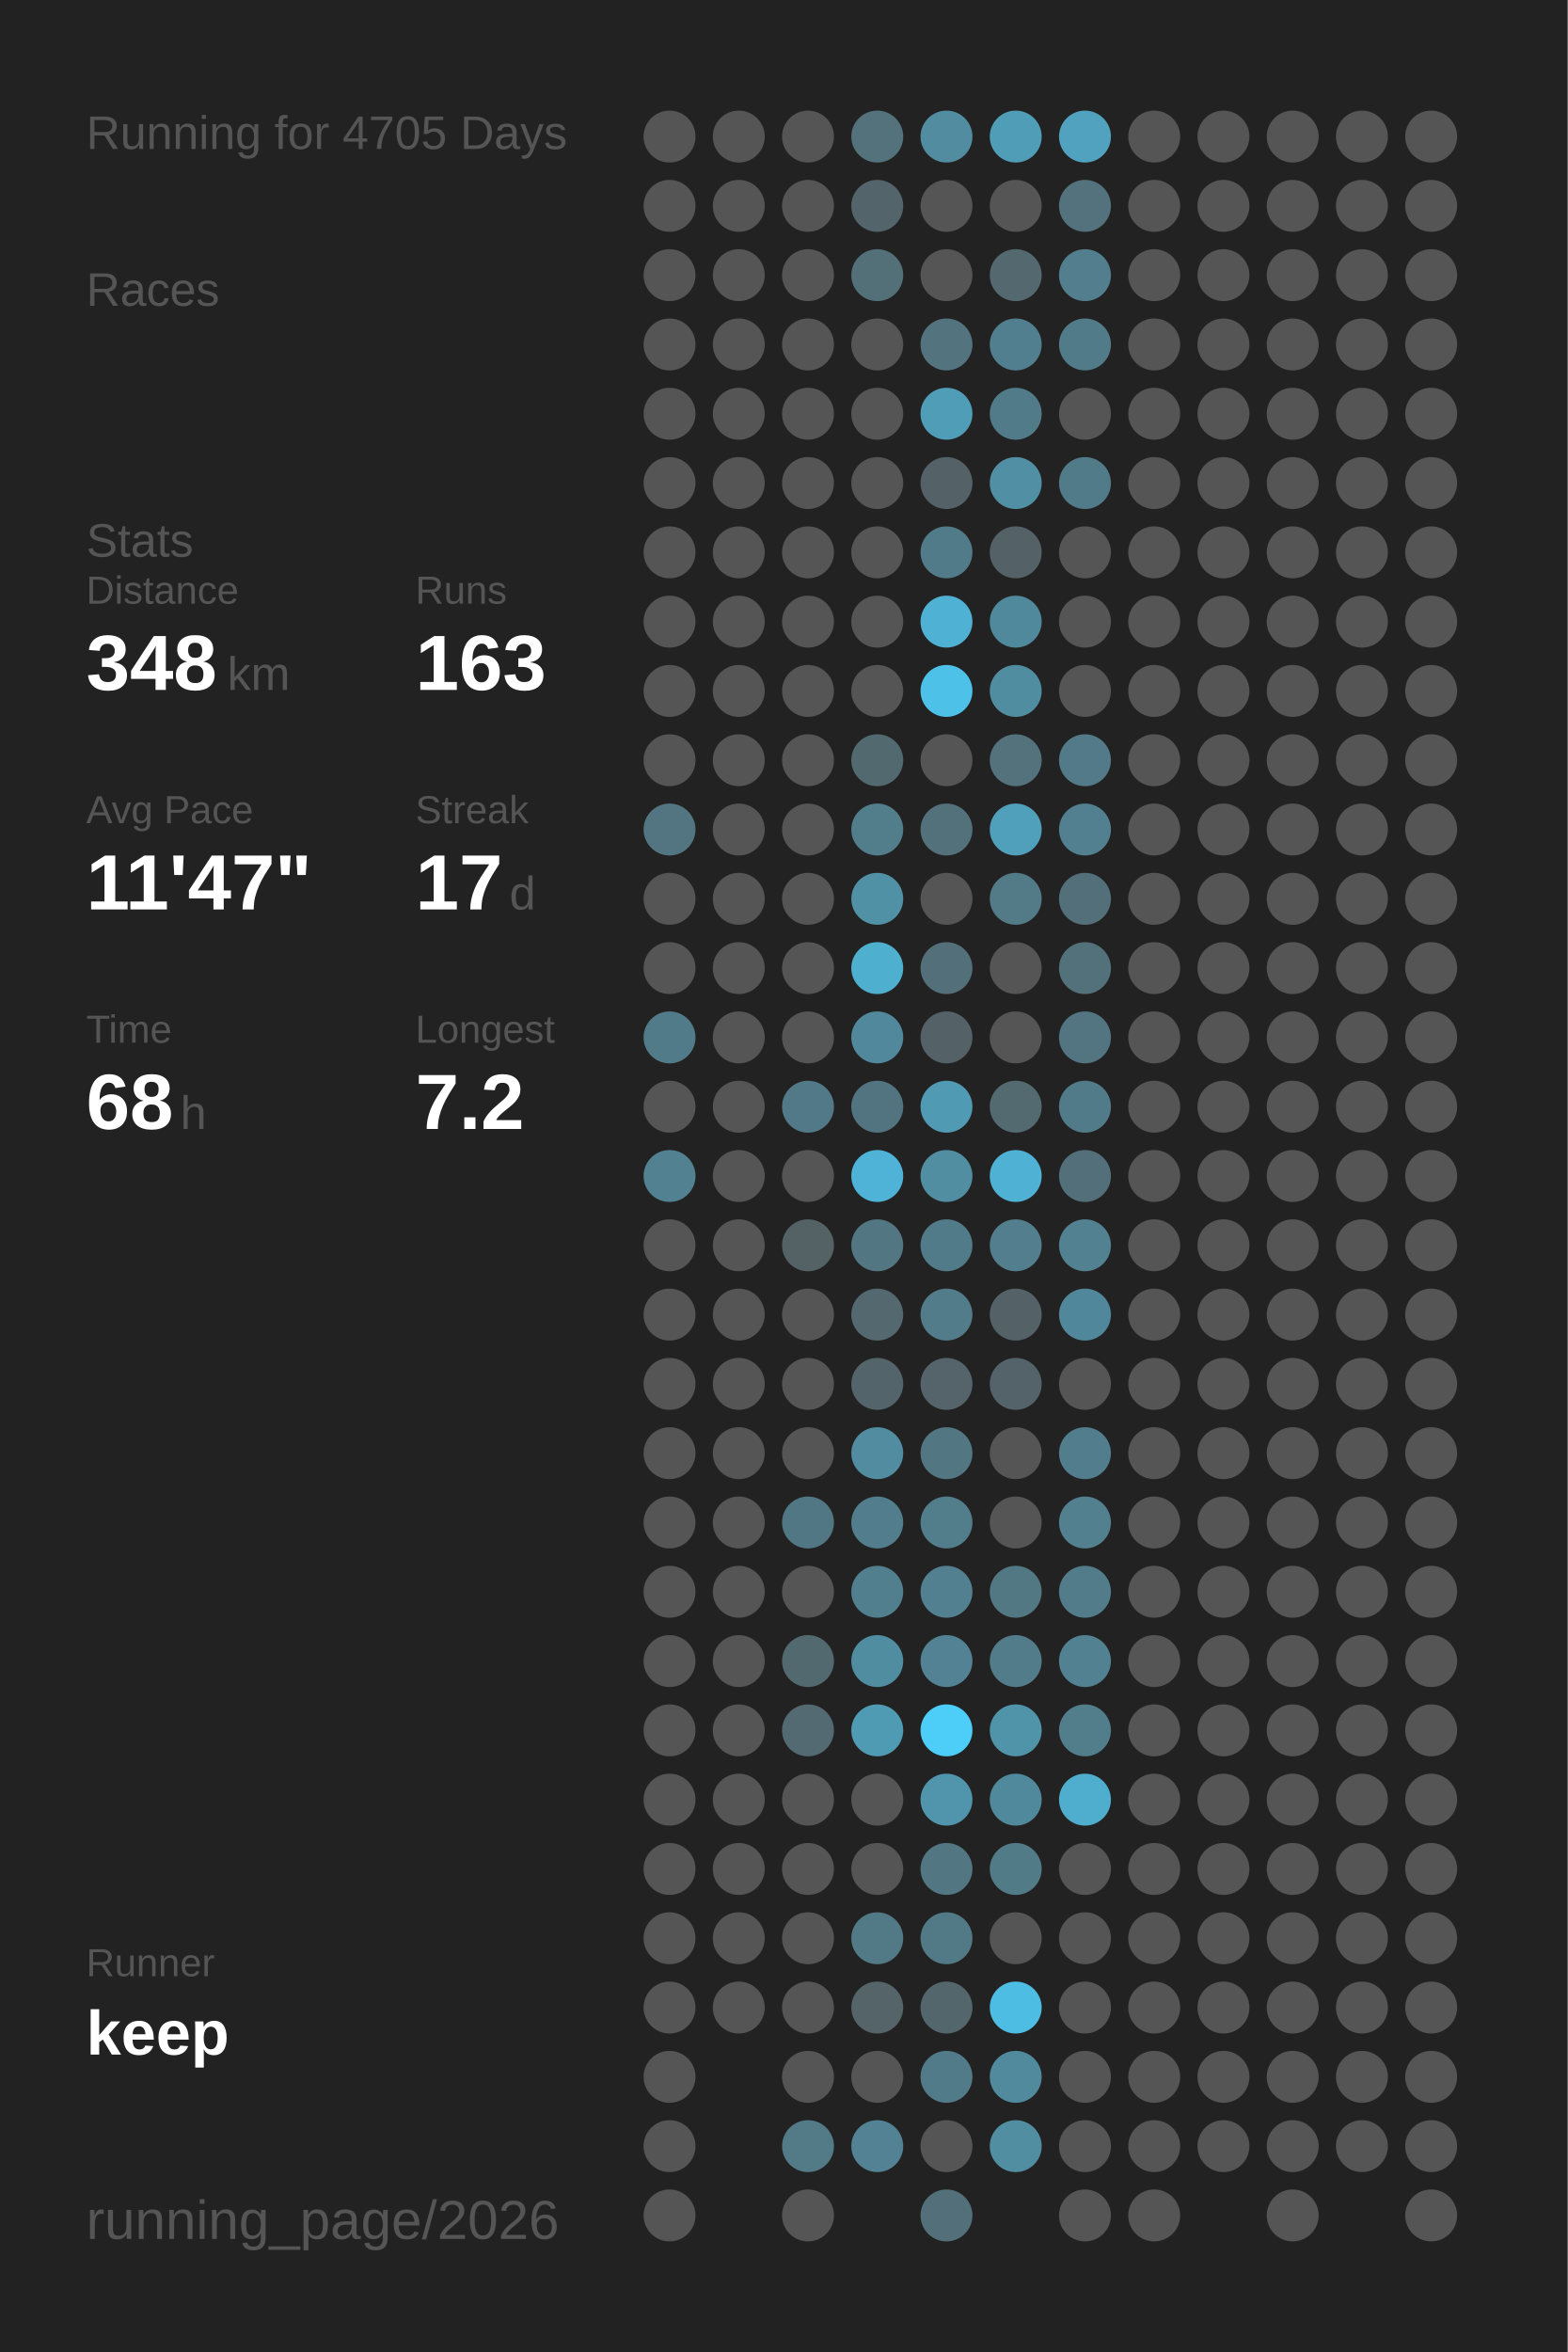
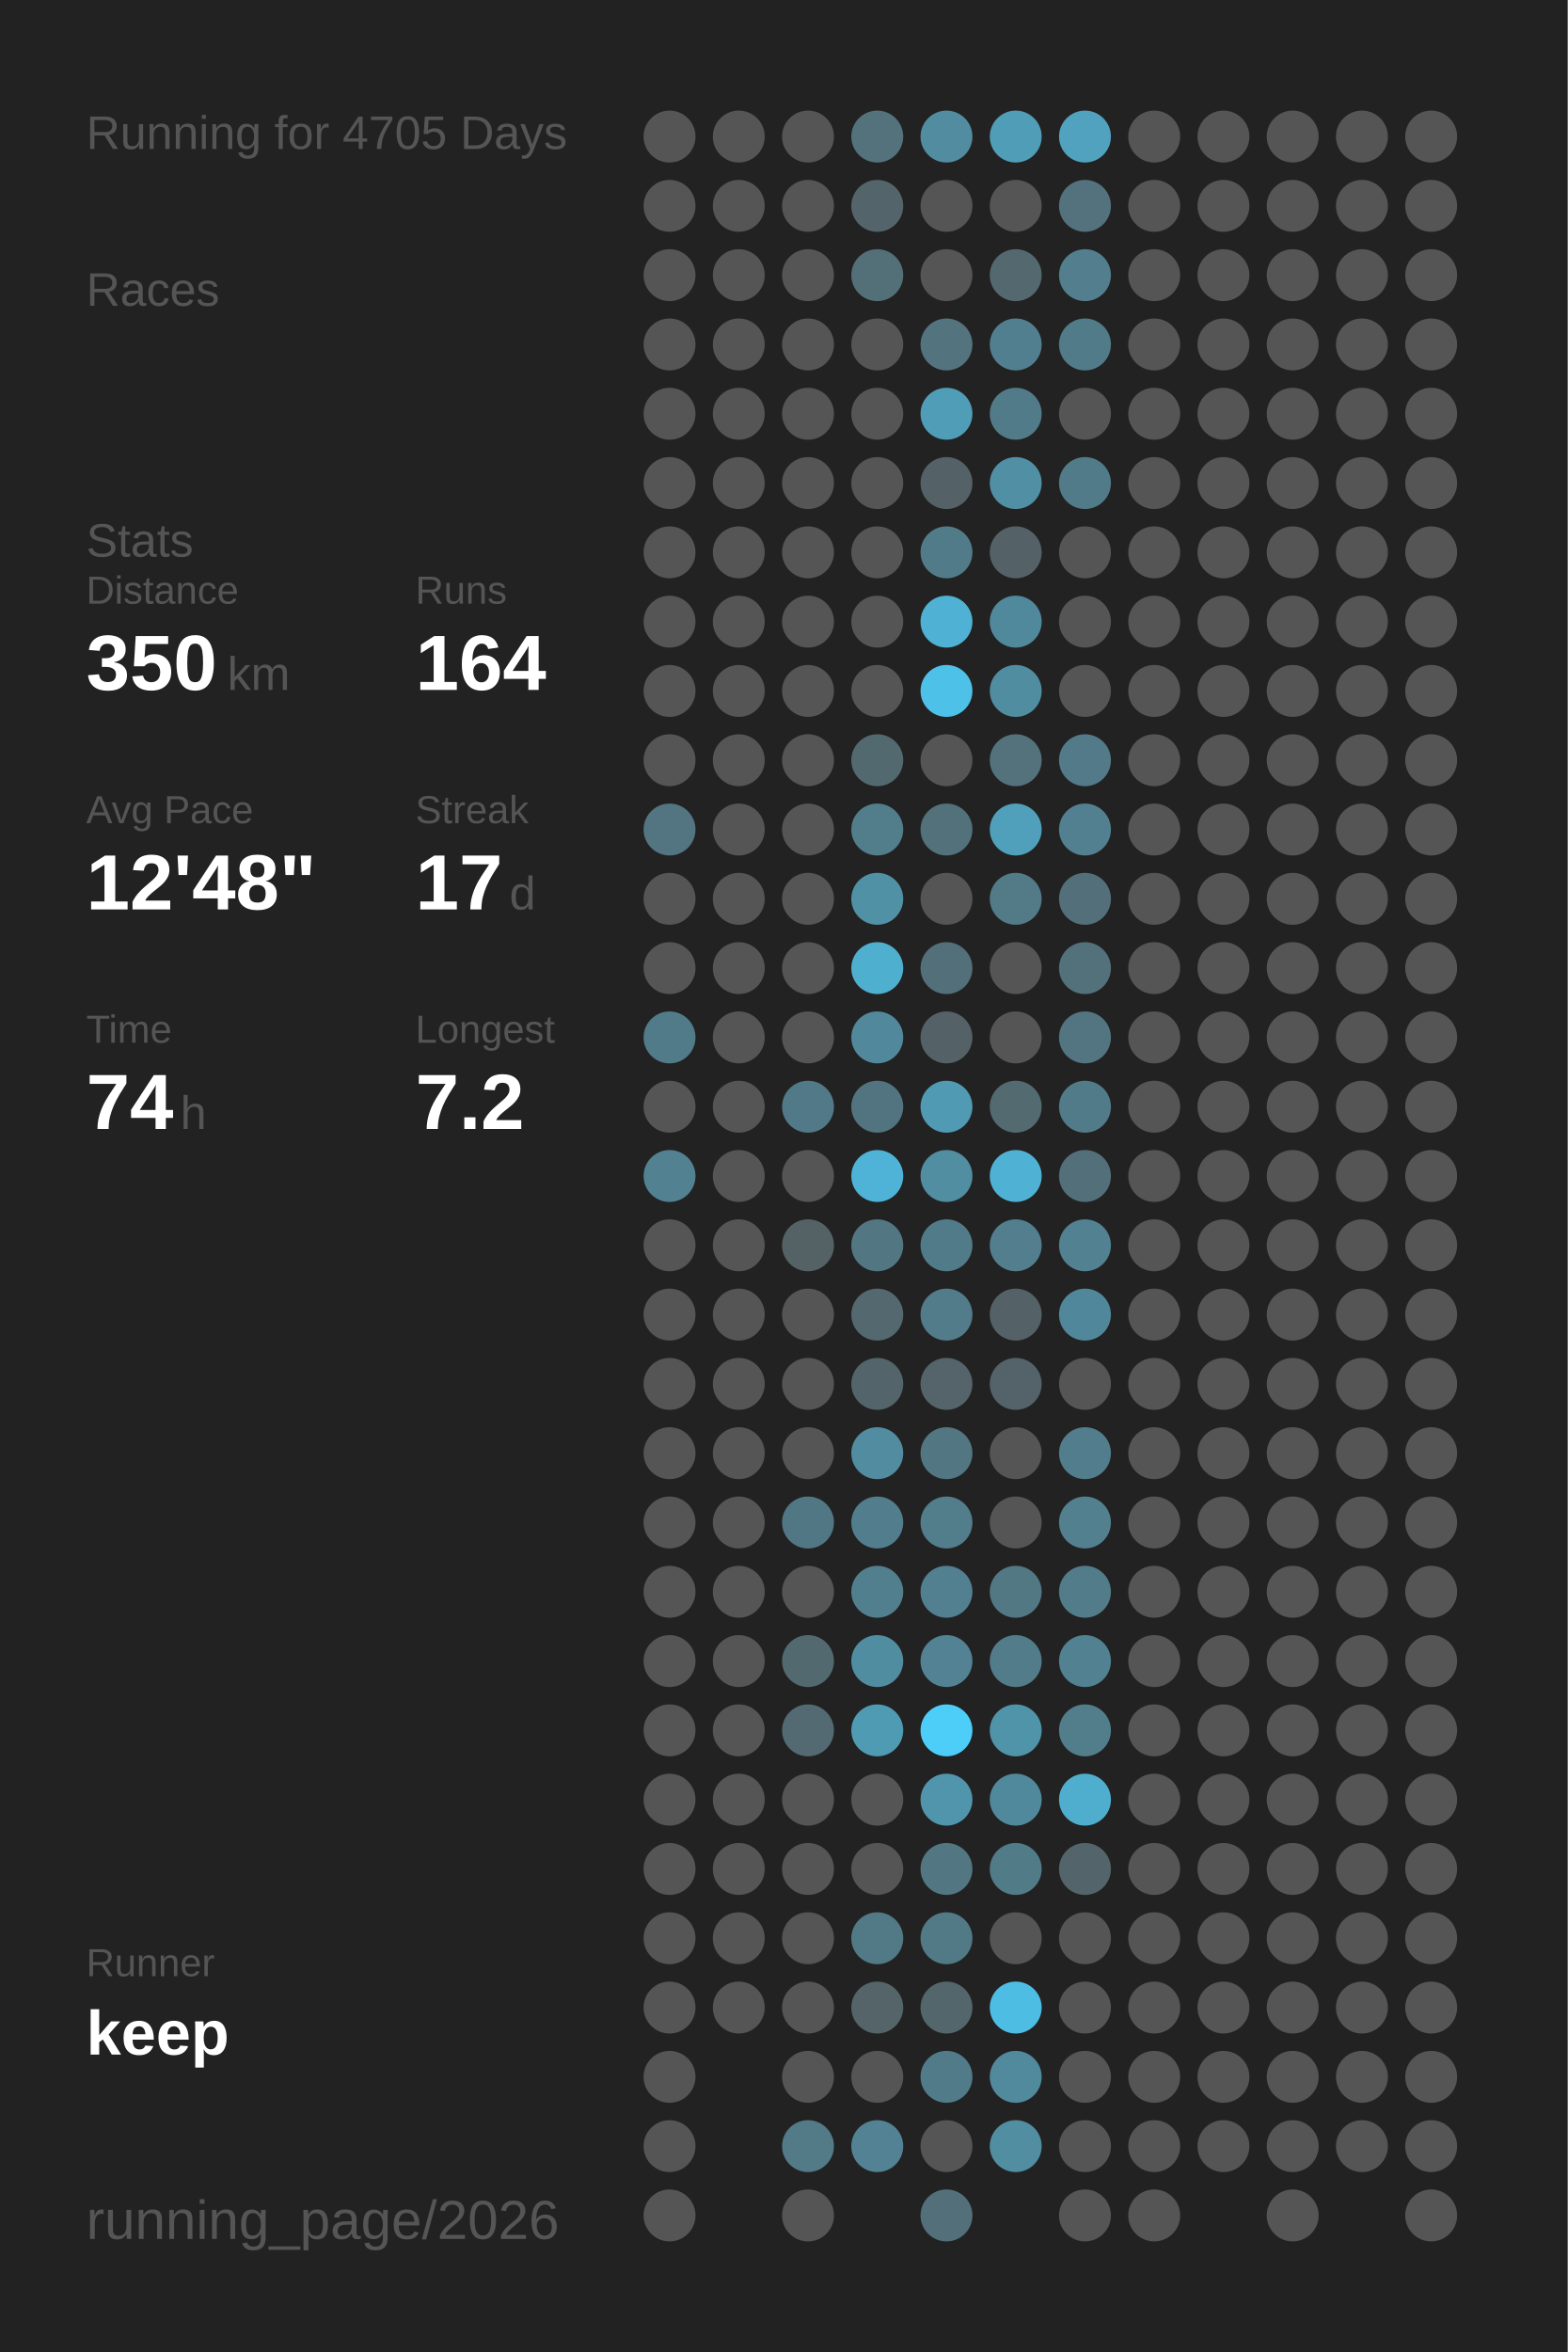
<svg xmlns="http://www.w3.org/2000/svg" baseProfile="full" height="300mm" version="1.1" viewBox="0,0,200,300" width="200mm">
  <defs />
  <rect fill="#222222" height="300" width="200" x="0" y="0" />
  <text fill="#555555" style="font-size:6px; font-family:Arial;" x="11" y="19">Running for 4705 Days</text>
  <text fill="#555555" style="font-size:6px; font-family:Arial;" x="11" y="39">Races</text>
  <text fill="#555555" style="font-size:6px; font-family:Arial;" x="11" y="71">Stats</text>
  <text fill="#555555" style="font-size:5px; font-family:Arial;" x="11" y="77">Distance</text>
-   <text fill="#FFFFFF" style="font-size:10px; font-family:Arial; font-weight:bold;" x="11" y="88">348</text>
+   <text fill="#FFFFFF" style="font-size:10px; font-family:Arial; font-weight:bold;" x="11" y="88">350</text>
  <text fill="#555555" style="font-size:6px; font-family:Arial;" x="29" y="88">km</text>
  <text fill="#555555" style="font-size:5px; font-family:Arial;" x="53" y="77">Runs</text>
-   <text fill="#FFFFFF" style="font-size:10px; font-family:Arial; font-weight:bold;" x="53" y="88">163</text>
+   <text fill="#FFFFFF" style="font-size:10px; font-family:Arial; font-weight:bold;" x="53" y="88">164</text>
  <text fill="#555555" style="font-size:5px; font-family:Arial;" x="11" y="105">Avg Pace</text>
-   <text fill="#FFFFFF" style="font-size:10px; font-family:Arial; font-weight:bold;" x="11" y="116">11'47"</text>
+   <text fill="#FFFFFF" style="font-size:10px; font-family:Arial; font-weight:bold;" x="11" y="116">12'48"</text>
  <text fill="#555555" style="font-size:5px; font-family:Arial;" x="53" y="105">Streak</text>
  <text fill="#FFFFFF" style="font-size:10px; font-family:Arial; font-weight:bold;" x="53" y="116">17</text>
  <text fill="#555555" style="font-size:6px; font-family:Arial;" x="65" y="116">d</text>
  <text fill="#555555" style="font-size:5px; font-family:Arial;" x="11" y="133">Time</text>
-   <text fill="#FFFFFF" style="font-size:10px; font-family:Arial; font-weight:bold;" x="11" y="144">68</text>
+   <text fill="#FFFFFF" style="font-size:10px; font-family:Arial; font-weight:bold;" x="11" y="144">74</text>
  <text fill="#555555" style="font-size:6px; font-family:Arial;" x="23" y="144">h</text>
  <text fill="#555555" style="font-size:5px; font-family:Arial;" x="53" y="133">Longest</text>
  <text fill="#FFFFFF" style="font-size:10px; font-family:Arial; font-weight:bold;" x="53" y="144">7.2</text>
  <text fill="#555555" style="font-size:5px; font-family:Arial;" x="11" y="252.065">Runner</text>
  <text fill="#FFFFFF" style="font-size:8px; font-family:Arial; font-weight:bold;" x="11" y="262.065">keep</text>
  <text fill="#555555" style="font-size:7px; font-family:Arial;" x="11" y="285.581">running_page/2026</text>
  <circle cx="85.417" cy="17.419" fill="#555555" r="3.312" />
  <circle cx="85.417" cy="26.258" fill="#555555" r="3.312" />
  <circle cx="85.417" cy="35.097" fill="#555555" r="3.312" />
  <circle cx="85.417" cy="43.935" fill="#555555" r="3.312" />
  <circle cx="85.417" cy="52.774" fill="#555555" r="3.312" />
  <circle cx="85.417" cy="61.613" fill="#555555" r="3.312" />
  <circle cx="85.417" cy="70.452" fill="#555555" r="3.312" />
  <circle cx="85.417" cy="79.29" fill="#555555" r="3.312" />
  <circle cx="85.417" cy="88.129" fill="#555555" r="3.312" />
  <circle cx="85.417" cy="96.968" fill="#555555" r="3.312" />
  <circle cx="85.417" cy="105.806" fill="#527581" r="3.312" />
  <circle cx="85.417" cy="114.645" fill="#555555" r="3.312" />
  <circle cx="85.417" cy="123.484" fill="#555555" r="3.312" />
  <circle cx="85.417" cy="132.323" fill="#527b89" r="3.312" />
  <circle cx="85.417" cy="141.161" fill="#555555" r="3.312" />
  <circle cx="85.417" cy="150" fill="#528191" r="3.312" />
  <circle cx="85.417" cy="158.839" fill="#555555" r="3.312" />
  <circle cx="85.417" cy="167.677" fill="#555555" r="3.312" />
  <circle cx="85.417" cy="176.516" fill="#555555" r="3.312" />
  <circle cx="85.417" cy="185.355" fill="#555555" r="3.312" />
  <circle cx="85.417" cy="194.194" fill="#555555" r="3.312" />
  <circle cx="85.417" cy="203.032" fill="#555555" r="3.312" />
  <circle cx="85.417" cy="211.871" fill="#555555" r="3.312" />
  <circle cx="85.417" cy="220.71" fill="#555555" r="3.312" />
  <circle cx="85.417" cy="229.548" fill="#555555" r="3.312" />
  <circle cx="85.417" cy="238.387" fill="#555555" r="3.312" />
  <circle cx="85.417" cy="247.226" fill="#555555" r="3.312" />
  <circle cx="85.417" cy="256.065" fill="#555555" r="3.312" />
  <circle cx="85.417" cy="264.903" fill="#555555" r="3.312" />
  <circle cx="85.417" cy="273.742" fill="#555555" r="3.312" />
  <circle cx="85.417" cy="282.581" fill="#555555" r="3.312" />
  <circle cx="94.25" cy="17.419" fill="#555555" r="3.312" />
  <circle cx="94.25" cy="26.258" fill="#555555" r="3.312" />
  <circle cx="94.25" cy="35.097" fill="#555555" r="3.312" />
  <circle cx="94.25" cy="43.935" fill="#555555" r="3.312" />
  <circle cx="94.25" cy="52.774" fill="#555555" r="3.312" />
  <circle cx="94.25" cy="61.613" fill="#555555" r="3.312" />
  <circle cx="94.25" cy="70.452" fill="#555555" r="3.312" />
  <circle cx="94.25" cy="79.29" fill="#555555" r="3.312" />
  <circle cx="94.25" cy="88.129" fill="#555555" r="3.312" />
  <circle cx="94.25" cy="96.968" fill="#555555" r="3.312" />
  <circle cx="94.25" cy="105.806" fill="#555555" r="3.312" />
  <circle cx="94.25" cy="114.645" fill="#555555" r="3.312" />
  <circle cx="94.25" cy="123.484" fill="#555555" r="3.312" />
  <circle cx="94.25" cy="132.323" fill="#555555" r="3.312" />
  <circle cx="94.25" cy="141.161" fill="#555555" r="3.312" />
  <circle cx="94.25" cy="150" fill="#555555" r="3.312" />
  <circle cx="94.25" cy="158.839" fill="#555555" r="3.312" />
  <circle cx="94.25" cy="167.677" fill="#555555" r="3.312" />
  <circle cx="94.25" cy="176.516" fill="#555555" r="3.312" />
  <circle cx="94.25" cy="185.355" fill="#555555" r="3.312" />
  <circle cx="94.25" cy="194.194" fill="#555555" r="3.312" />
  <circle cx="94.25" cy="203.032" fill="#555555" r="3.312" />
  <circle cx="94.25" cy="211.871" fill="#555555" r="3.312" />
  <circle cx="94.25" cy="220.71" fill="#555555" r="3.312" />
  <circle cx="94.25" cy="229.548" fill="#555555" r="3.312" />
  <circle cx="94.25" cy="238.387" fill="#555555" r="3.312" />
  <circle cx="94.25" cy="247.226" fill="#555555" r="3.312" />
  <circle cx="94.25" cy="256.065" fill="#555555" r="3.312" />
  <circle cx="103.083" cy="17.419" fill="#555555" r="3.312" />
  <circle cx="103.083" cy="26.258" fill="#555555" r="3.312" />
  <circle cx="103.083" cy="35.097" fill="#555555" r="3.312" />
  <circle cx="103.083" cy="43.935" fill="#555555" r="3.312" />
  <circle cx="103.083" cy="52.774" fill="#555555" r="3.312" />
  <circle cx="103.083" cy="61.613" fill="#555555" r="3.312" />
  <circle cx="103.083" cy="70.452" fill="#555555" r="3.312" />
  <circle cx="103.083" cy="79.29" fill="#555555" r="3.312" />
  <circle cx="103.083" cy="88.129" fill="#555555" r="3.312" />
  <circle cx="103.083" cy="96.968" fill="#555555" r="3.312" />
  <circle cx="103.083" cy="105.806" fill="#555555" r="3.312" />
  <circle cx="103.083" cy="114.645" fill="#555555" r="3.312" />
  <circle cx="103.083" cy="123.484" fill="#555555" r="3.312" />
  <circle cx="103.083" cy="132.323" fill="#555555" r="3.312" />
  <circle cx="103.083" cy="141.161" fill="#527987" r="3.312" />
  <circle cx="103.083" cy="150" fill="#555555" r="3.312" />
  <circle cx="103.083" cy="158.839" fill="#546266" r="3.312" />
  <circle cx="103.083" cy="167.677" fill="#555555" r="3.312" />
  <circle cx="103.083" cy="176.516" fill="#555555" r="3.312" />
  <circle cx="103.083" cy="185.355" fill="#555555" r="3.312" />
  <circle cx="103.083" cy="194.194" fill="#527784" r="3.312" />
  <circle cx="103.083" cy="203.032" fill="#555555" r="3.312" />
  <circle cx="103.083" cy="211.871" fill="#536970" r="3.312" />
  <circle cx="103.083" cy="220.71" fill="#536a72" r="3.312" />
  <circle cx="103.083" cy="229.548" fill="#555555" r="3.312" />
  <circle cx="103.083" cy="238.387" fill="#555555" r="3.312" />
  <circle cx="103.083" cy="247.226" fill="#555555" r="3.312" />
  <circle cx="103.083" cy="256.065" fill="#555555" r="3.312" />
  <circle cx="103.083" cy="264.903" fill="#555555" r="3.312" />
  <circle cx="103.083" cy="273.742" fill="#527a87" r="3.312" />
  <circle cx="103.083" cy="282.581" fill="#555555" r="3.312" />
  <circle cx="111.917" cy="17.419" fill="#53727c" r="3.312" />
  <circle cx="111.917" cy="26.258" fill="#53656b" r="3.312" />
  <circle cx="111.917" cy="35.097" fill="#536f78" r="3.312" />
  <circle cx="111.917" cy="43.935" fill="#555555" r="3.312" />
  <circle cx="111.917" cy="52.774" fill="#555555" r="3.312" />
  <circle cx="111.917" cy="61.613" fill="#555555" r="3.312" />
  <circle cx="111.917" cy="70.452" fill="#555555" r="3.312" />
  <circle cx="111.917" cy="79.29" fill="#555555" r="3.312" />
  <circle cx="111.917" cy="88.129" fill="#555555" r="3.312" />
  <circle cx="111.917" cy="96.968" fill="#536970" r="3.312" />
  <circle cx="111.917" cy="105.806" fill="#527d8b" r="3.312" />
  <circle cx="111.917" cy="114.645" fill="#5191a6" r="3.312" />
  <circle cx="111.917" cy="123.484" fill="#4fafcf" r="3.312" />
  <circle cx="111.917" cy="132.323" fill="#51889b" r="3.312" />
  <circle cx="111.917" cy="141.161" fill="#527480" r="3.312" />
  <circle cx="111.917" cy="150" fill="#4eb3d6" r="3.312" />
  <circle cx="111.917" cy="158.839" fill="#527783" r="3.312" />
  <circle cx="111.917" cy="167.677" fill="#53686f" r="3.312" />
  <circle cx="111.917" cy="176.516" fill="#53646a" r="3.312" />
  <circle cx="111.917" cy="185.355" fill="#518ca0" r="3.312" />
  <circle cx="111.917" cy="194.194" fill="#527d8c" r="3.312" />
  <circle cx="111.917" cy="203.032" fill="#527f8e" r="3.312" />
  <circle cx="111.917" cy="211.871" fill="#518da1" r="3.312" />
  <circle cx="111.917" cy="220.71" fill="#509bb4" r="3.312" />
  <circle cx="111.917" cy="229.548" fill="#555555" r="3.312" />
  <circle cx="111.917" cy="238.387" fill="#555555" r="3.312" />
  <circle cx="111.917" cy="247.226" fill="#527986" r="3.312" />
  <circle cx="111.917" cy="256.065" fill="#546469" r="3.312" />
  <circle cx="111.917" cy="264.903" fill="#555555" r="3.312" />
  <circle cx="111.917" cy="273.742" fill="#528293" r="3.312" />
  <circle cx="120.75" cy="17.419" fill="#518ca0" r="3.312" />
  <circle cx="120.75" cy="26.258" fill="#555555" r="3.312" />
  <circle cx="120.75" cy="35.097" fill="#555555" r="3.312" />
  <circle cx="120.75" cy="43.935" fill="#53737e" r="3.312" />
  <circle cx="120.75" cy="52.774" fill="#509db8" r="3.312" />
  <circle cx="120.75" cy="61.613" fill="#546267" r="3.312" />
  <circle cx="120.75" cy="70.452" fill="#527b89" r="3.312" />
  <circle cx="120.75" cy="79.29" fill="#4fb2d4" r="3.312" />
  <circle cx="120.75" cy="88.129" fill="#4ec1e8" r="3.312" />
  <circle cx="120.75" cy="96.968" fill="#555555" r="3.312" />
  <circle cx="120.75" cy="105.806" fill="#53717b" r="3.312" />
  <circle cx="120.75" cy="114.645" fill="#555555" r="3.312" />
  <circle cx="120.75" cy="123.484" fill="#536f79" r="3.312" />
  <circle cx="120.75" cy="132.323" fill="#546166" r="3.312" />
  <circle cx="120.75" cy="141.161" fill="#509ab3" r="3.312" />
  <circle cx="120.75" cy="150" fill="#518ea2" r="3.312" />
  <circle cx="120.75" cy="158.839" fill="#527b89" r="3.312" />
  <circle cx="120.75" cy="167.677" fill="#527c8a" r="3.312" />
  <circle cx="120.75" cy="176.516" fill="#54646a" r="3.312" />
  <circle cx="120.75" cy="185.355" fill="#527682" r="3.312" />
  <circle cx="120.75" cy="194.194" fill="#527d8b" r="3.312" />
  <circle cx="120.75" cy="203.032" fill="#528090" r="3.312" />
  <circle cx="120.75" cy="211.871" fill="#528293" r="3.312" />
  <circle cx="120.75" cy="220.71" fill="#4dcef9" r="3.312" />
  <circle cx="120.75" cy="229.548" fill="#5095ac" r="3.312" />
  <circle cx="120.75" cy="238.387" fill="#527682" r="3.312" />
  <circle cx="120.75" cy="247.226" fill="#527986" r="3.312" />
  <circle cx="120.75" cy="256.065" fill="#53666c" r="3.312" />
  <circle cx="120.75" cy="264.903" fill="#527b89" r="3.312" />
  <circle cx="120.75" cy="273.742" fill="#555555" r="3.312" />
  <circle cx="120.75" cy="282.581" fill="#53707a" r="3.312" />
  <circle cx="129.583" cy="17.419" fill="#509db7" r="3.312" />
  <circle cx="129.583" cy="26.258" fill="#555555" r="3.312" />
  <circle cx="129.583" cy="35.097" fill="#53686f" r="3.312" />
  <circle cx="129.583" cy="43.935" fill="#527f8f" r="3.312" />
  <circle cx="129.583" cy="52.774" fill="#527b89" r="3.312" />
  <circle cx="129.583" cy="61.613" fill="#518fa4" r="3.312" />
  <circle cx="129.583" cy="70.452" fill="#546267" r="3.312" />
  <circle cx="129.583" cy="79.29" fill="#51899c" r="3.312" />
  <circle cx="129.583" cy="88.129" fill="#518da1" r="3.312" />
  <circle cx="129.583" cy="96.968" fill="#53727c" r="3.312" />
  <circle cx="129.583" cy="105.806" fill="#50a0bb" r="3.312" />
  <circle cx="129.583" cy="114.645" fill="#527a87" r="3.312" />
  <circle cx="129.583" cy="123.484" fill="#555555" r="3.312" />
  <circle cx="129.583" cy="132.323" fill="#555555" r="3.312" />
  <circle cx="129.583" cy="141.161" fill="#536a71" r="3.312" />
  <circle cx="129.583" cy="150" fill="#4fb2d4" r="3.312" />
  <circle cx="129.583" cy="158.839" fill="#527e8e" r="3.312" />
  <circle cx="129.583" cy="167.677" fill="#546267" r="3.312" />
  <circle cx="129.583" cy="176.516" fill="#546369" r="3.312" />
  <circle cx="129.583" cy="185.355" fill="#555555" r="3.312" />
  <circle cx="129.583" cy="194.194" fill="#555555" r="3.312" />
  <circle cx="129.583" cy="203.032" fill="#527884" r="3.312" />
  <circle cx="129.583" cy="211.871" fill="#527c8a" r="3.312" />
  <circle cx="129.583" cy="220.71" fill="#5094aa" r="3.312" />
  <circle cx="129.583" cy="229.548" fill="#51899c" r="3.312" />
  <circle cx="129.583" cy="238.387" fill="#527b88" r="3.312" />
  <circle cx="129.583" cy="247.226" fill="#555555" r="3.312" />
  <circle cx="129.583" cy="256.065" fill="#4ebde3" r="3.312" />
  <circle cx="129.583" cy="264.903" fill="#51899d" r="3.312" />
  <circle cx="129.583" cy="273.742" fill="#518ea2" r="3.312" />
  <circle cx="138.417" cy="17.419" fill="#50a2be" r="3.312" />
  <circle cx="138.417" cy="26.258" fill="#53727d" r="3.312" />
  <circle cx="138.417" cy="35.097" fill="#527e8d" r="3.312" />
  <circle cx="138.417" cy="43.935" fill="#527b89" r="3.312" />
  <circle cx="138.417" cy="52.774" fill="#555555" r="3.312" />
  <circle cx="138.417" cy="61.613" fill="#527b89" r="3.312" />
  <circle cx="138.417" cy="70.452" fill="#555555" r="3.312" />
  <circle cx="138.417" cy="79.29" fill="#555555" r="3.312" />
  <circle cx="138.417" cy="88.129" fill="#555555" r="3.312" />
  <circle cx="138.417" cy="96.968" fill="#527a88" r="3.312" />
  <circle cx="138.417" cy="105.806" fill="#528090" r="3.312" />
  <circle cx="138.417" cy="114.645" fill="#53707a" r="3.312" />
  <circle cx="138.417" cy="123.484" fill="#53717b" r="3.312" />
  <circle cx="138.417" cy="132.323" fill="#527581" r="3.312" />
  <circle cx="138.417" cy="141.161" fill="#527b89" r="3.312" />
  <circle cx="138.417" cy="150" fill="#53707a" r="3.312" />
  <circle cx="138.417" cy="158.839" fill="#528191" r="3.312" />
  <circle cx="138.417" cy="167.677" fill="#51879a" r="3.312" />
  <circle cx="138.417" cy="176.516" fill="#555555" r="3.312" />
  <circle cx="138.417" cy="185.355" fill="#527d8c" r="3.312" />
  <circle cx="138.417" cy="194.194" fill="#52808f" r="3.312" />
  <circle cx="138.417" cy="203.032" fill="#527c8a" r="3.312" />
  <circle cx="138.417" cy="211.871" fill="#528292" r="3.312" />
  <circle cx="138.417" cy="220.71" fill="#527e8c" r="3.312" />
  <circle cx="138.417" cy="229.548" fill="#4faece" r="3.312" />
-   <circle cx="138.417" cy="238.387" fill="#555555" r="3.312" />
+   <circle cx="138.417" cy="238.387" fill="#53656b" r="3.312" />
  <circle cx="138.417" cy="247.226" fill="#555555" r="3.312" />
  <circle cx="138.417" cy="256.065" fill="#555555" r="3.312" />
  <circle cx="138.417" cy="264.903" fill="#555555" r="3.312" />
  <circle cx="138.417" cy="273.742" fill="#555555" r="3.312" />
  <circle cx="138.417" cy="282.581" fill="#555555" r="3.312" />
  <circle cx="147.25" cy="17.419" fill="#555555" r="3.312" />
  <circle cx="147.25" cy="26.258" fill="#555555" r="3.312" />
  <circle cx="147.25" cy="35.097" fill="#555555" r="3.312" />
  <circle cx="147.25" cy="43.935" fill="#555555" r="3.312" />
  <circle cx="147.25" cy="52.774" fill="#555555" r="3.312" />
  <circle cx="147.25" cy="61.613" fill="#555555" r="3.312" />
  <circle cx="147.25" cy="70.452" fill="#555555" r="3.312" />
  <circle cx="147.25" cy="79.29" fill="#555555" r="3.312" />
  <circle cx="147.25" cy="88.129" fill="#555555" r="3.312" />
  <circle cx="147.25" cy="96.968" fill="#555555" r="3.312" />
  <circle cx="147.25" cy="105.806" fill="#555555" r="3.312" />
  <circle cx="147.25" cy="114.645" fill="#555555" r="3.312" />
  <circle cx="147.25" cy="123.484" fill="#555555" r="3.312" />
  <circle cx="147.25" cy="132.323" fill="#555555" r="3.312" />
  <circle cx="147.25" cy="141.161" fill="#555555" r="3.312" />
  <circle cx="147.25" cy="150" fill="#555555" r="3.312" />
  <circle cx="147.25" cy="158.839" fill="#555555" r="3.312" />
  <circle cx="147.25" cy="167.677" fill="#555555" r="3.312" />
  <circle cx="147.25" cy="176.516" fill="#555555" r="3.312" />
  <circle cx="147.25" cy="185.355" fill="#555555" r="3.312" />
  <circle cx="147.25" cy="194.194" fill="#555555" r="3.312" />
  <circle cx="147.25" cy="203.032" fill="#555555" r="3.312" />
  <circle cx="147.25" cy="211.871" fill="#555555" r="3.312" />
  <circle cx="147.25" cy="220.71" fill="#555555" r="3.312" />
  <circle cx="147.25" cy="229.548" fill="#555555" r="3.312" />
  <circle cx="147.25" cy="238.387" fill="#555555" r="3.312" />
  <circle cx="147.25" cy="247.226" fill="#555555" r="3.312" />
  <circle cx="147.25" cy="256.065" fill="#555555" r="3.312" />
  <circle cx="147.25" cy="264.903" fill="#555555" r="3.312" />
  <circle cx="147.25" cy="273.742" fill="#555555" r="3.312" />
  <circle cx="147.25" cy="282.581" fill="#555555" r="3.312" />
  <circle cx="156.083" cy="17.419" fill="#555555" r="3.312" />
  <circle cx="156.083" cy="26.258" fill="#555555" r="3.312" />
  <circle cx="156.083" cy="35.097" fill="#555555" r="3.312" />
  <circle cx="156.083" cy="43.935" fill="#555555" r="3.312" />
  <circle cx="156.083" cy="52.774" fill="#555555" r="3.312" />
  <circle cx="156.083" cy="61.613" fill="#555555" r="3.312" />
  <circle cx="156.083" cy="70.452" fill="#555555" r="3.312" />
  <circle cx="156.083" cy="79.29" fill="#555555" r="3.312" />
  <circle cx="156.083" cy="88.129" fill="#555555" r="3.312" />
  <circle cx="156.083" cy="96.968" fill="#555555" r="3.312" />
  <circle cx="156.083" cy="105.806" fill="#555555" r="3.312" />
  <circle cx="156.083" cy="114.645" fill="#555555" r="3.312" />
  <circle cx="156.083" cy="123.484" fill="#555555" r="3.312" />
  <circle cx="156.083" cy="132.323" fill="#555555" r="3.312" />
  <circle cx="156.083" cy="141.161" fill="#555555" r="3.312" />
  <circle cx="156.083" cy="150" fill="#555555" r="3.312" />
  <circle cx="156.083" cy="158.839" fill="#555555" r="3.312" />
  <circle cx="156.083" cy="167.677" fill="#555555" r="3.312" />
  <circle cx="156.083" cy="176.516" fill="#555555" r="3.312" />
  <circle cx="156.083" cy="185.355" fill="#555555" r="3.312" />
  <circle cx="156.083" cy="194.194" fill="#555555" r="3.312" />
  <circle cx="156.083" cy="203.032" fill="#555555" r="3.312" />
  <circle cx="156.083" cy="211.871" fill="#555555" r="3.312" />
  <circle cx="156.083" cy="220.71" fill="#555555" r="3.312" />
  <circle cx="156.083" cy="229.548" fill="#555555" r="3.312" />
  <circle cx="156.083" cy="238.387" fill="#555555" r="3.312" />
  <circle cx="156.083" cy="247.226" fill="#555555" r="3.312" />
  <circle cx="156.083" cy="256.065" fill="#555555" r="3.312" />
  <circle cx="156.083" cy="264.903" fill="#555555" r="3.312" />
  <circle cx="156.083" cy="273.742" fill="#555555" r="3.312" />
  <circle cx="164.917" cy="17.419" fill="#555555" r="3.312" />
  <circle cx="164.917" cy="26.258" fill="#555555" r="3.312" />
  <circle cx="164.917" cy="35.097" fill="#555555" r="3.312" />
  <circle cx="164.917" cy="43.935" fill="#555555" r="3.312" />
  <circle cx="164.917" cy="52.774" fill="#555555" r="3.312" />
  <circle cx="164.917" cy="61.613" fill="#555555" r="3.312" />
  <circle cx="164.917" cy="70.452" fill="#555555" r="3.312" />
  <circle cx="164.917" cy="79.29" fill="#555555" r="3.312" />
  <circle cx="164.917" cy="88.129" fill="#555555" r="3.312" />
  <circle cx="164.917" cy="96.968" fill="#555555" r="3.312" />
  <circle cx="164.917" cy="105.806" fill="#555555" r="3.312" />
  <circle cx="164.917" cy="114.645" fill="#555555" r="3.312" />
  <circle cx="164.917" cy="123.484" fill="#555555" r="3.312" />
  <circle cx="164.917" cy="132.323" fill="#555555" r="3.312" />
  <circle cx="164.917" cy="141.161" fill="#555555" r="3.312" />
  <circle cx="164.917" cy="150" fill="#555555" r="3.312" />
  <circle cx="164.917" cy="158.839" fill="#555555" r="3.312" />
  <circle cx="164.917" cy="167.677" fill="#555555" r="3.312" />
  <circle cx="164.917" cy="176.516" fill="#555555" r="3.312" />
  <circle cx="164.917" cy="185.355" fill="#555555" r="3.312" />
  <circle cx="164.917" cy="194.194" fill="#555555" r="3.312" />
  <circle cx="164.917" cy="203.032" fill="#555555" r="3.312" />
  <circle cx="164.917" cy="211.871" fill="#555555" r="3.312" />
  <circle cx="164.917" cy="220.71" fill="#555555" r="3.312" />
  <circle cx="164.917" cy="229.548" fill="#555555" r="3.312" />
  <circle cx="164.917" cy="238.387" fill="#555555" r="3.312" />
  <circle cx="164.917" cy="247.226" fill="#555555" r="3.312" />
  <circle cx="164.917" cy="256.065" fill="#555555" r="3.312" />
  <circle cx="164.917" cy="264.903" fill="#555555" r="3.312" />
  <circle cx="164.917" cy="273.742" fill="#555555" r="3.312" />
  <circle cx="164.917" cy="282.581" fill="#555555" r="3.312" />
  <circle cx="173.75" cy="17.419" fill="#555555" r="3.312" />
  <circle cx="173.75" cy="26.258" fill="#555555" r="3.312" />
  <circle cx="173.75" cy="35.097" fill="#555555" r="3.312" />
  <circle cx="173.75" cy="43.935" fill="#555555" r="3.312" />
  <circle cx="173.75" cy="52.774" fill="#555555" r="3.312" />
  <circle cx="173.75" cy="61.613" fill="#555555" r="3.312" />
  <circle cx="173.75" cy="70.452" fill="#555555" r="3.312" />
  <circle cx="173.75" cy="79.29" fill="#555555" r="3.312" />
  <circle cx="173.75" cy="88.129" fill="#555555" r="3.312" />
  <circle cx="173.75" cy="96.968" fill="#555555" r="3.312" />
  <circle cx="173.75" cy="105.806" fill="#555555" r="3.312" />
  <circle cx="173.75" cy="114.645" fill="#555555" r="3.312" />
  <circle cx="173.75" cy="123.484" fill="#555555" r="3.312" />
  <circle cx="173.75" cy="132.323" fill="#555555" r="3.312" />
  <circle cx="173.75" cy="141.161" fill="#555555" r="3.312" />
  <circle cx="173.75" cy="150" fill="#555555" r="3.312" />
  <circle cx="173.75" cy="158.839" fill="#555555" r="3.312" />
  <circle cx="173.75" cy="167.677" fill="#555555" r="3.312" />
  <circle cx="173.75" cy="176.516" fill="#555555" r="3.312" />
  <circle cx="173.75" cy="185.355" fill="#555555" r="3.312" />
  <circle cx="173.75" cy="194.194" fill="#555555" r="3.312" />
  <circle cx="173.75" cy="203.032" fill="#555555" r="3.312" />
  <circle cx="173.75" cy="211.871" fill="#555555" r="3.312" />
  <circle cx="173.75" cy="220.71" fill="#555555" r="3.312" />
  <circle cx="173.75" cy="229.548" fill="#555555" r="3.312" />
  <circle cx="173.75" cy="238.387" fill="#555555" r="3.312" />
  <circle cx="173.75" cy="247.226" fill="#555555" r="3.312" />
  <circle cx="173.75" cy="256.065" fill="#555555" r="3.312" />
  <circle cx="173.75" cy="264.903" fill="#555555" r="3.312" />
  <circle cx="173.75" cy="273.742" fill="#555555" r="3.312" />
  <circle cx="182.583" cy="17.419" fill="#555555" r="3.312" />
  <circle cx="182.583" cy="26.258" fill="#555555" r="3.312" />
  <circle cx="182.583" cy="35.097" fill="#555555" r="3.312" />
  <circle cx="182.583" cy="43.935" fill="#555555" r="3.312" />
  <circle cx="182.583" cy="52.774" fill="#555555" r="3.312" />
  <circle cx="182.583" cy="61.613" fill="#555555" r="3.312" />
  <circle cx="182.583" cy="70.452" fill="#555555" r="3.312" />
  <circle cx="182.583" cy="79.29" fill="#555555" r="3.312" />
  <circle cx="182.583" cy="88.129" fill="#555555" r="3.312" />
  <circle cx="182.583" cy="96.968" fill="#555555" r="3.312" />
  <circle cx="182.583" cy="105.806" fill="#555555" r="3.312" />
  <circle cx="182.583" cy="114.645" fill="#555555" r="3.312" />
  <circle cx="182.583" cy="123.484" fill="#555555" r="3.312" />
  <circle cx="182.583" cy="132.323" fill="#555555" r="3.312" />
  <circle cx="182.583" cy="141.161" fill="#555555" r="3.312" />
  <circle cx="182.583" cy="150" fill="#555555" r="3.312" />
  <circle cx="182.583" cy="158.839" fill="#555555" r="3.312" />
  <circle cx="182.583" cy="167.677" fill="#555555" r="3.312" />
  <circle cx="182.583" cy="176.516" fill="#555555" r="3.312" />
  <circle cx="182.583" cy="185.355" fill="#555555" r="3.312" />
  <circle cx="182.583" cy="194.194" fill="#555555" r="3.312" />
  <circle cx="182.583" cy="203.032" fill="#555555" r="3.312" />
  <circle cx="182.583" cy="211.871" fill="#555555" r="3.312" />
  <circle cx="182.583" cy="220.71" fill="#555555" r="3.312" />
  <circle cx="182.583" cy="229.548" fill="#555555" r="3.312" />
  <circle cx="182.583" cy="238.387" fill="#555555" r="3.312" />
  <circle cx="182.583" cy="247.226" fill="#555555" r="3.312" />
  <circle cx="182.583" cy="256.065" fill="#555555" r="3.312" />
  <circle cx="182.583" cy="264.903" fill="#555555" r="3.312" />
  <circle cx="182.583" cy="273.742" fill="#555555" r="3.312" />
  <circle cx="182.583" cy="282.581" fill="#555555" r="3.312" />
</svg>
